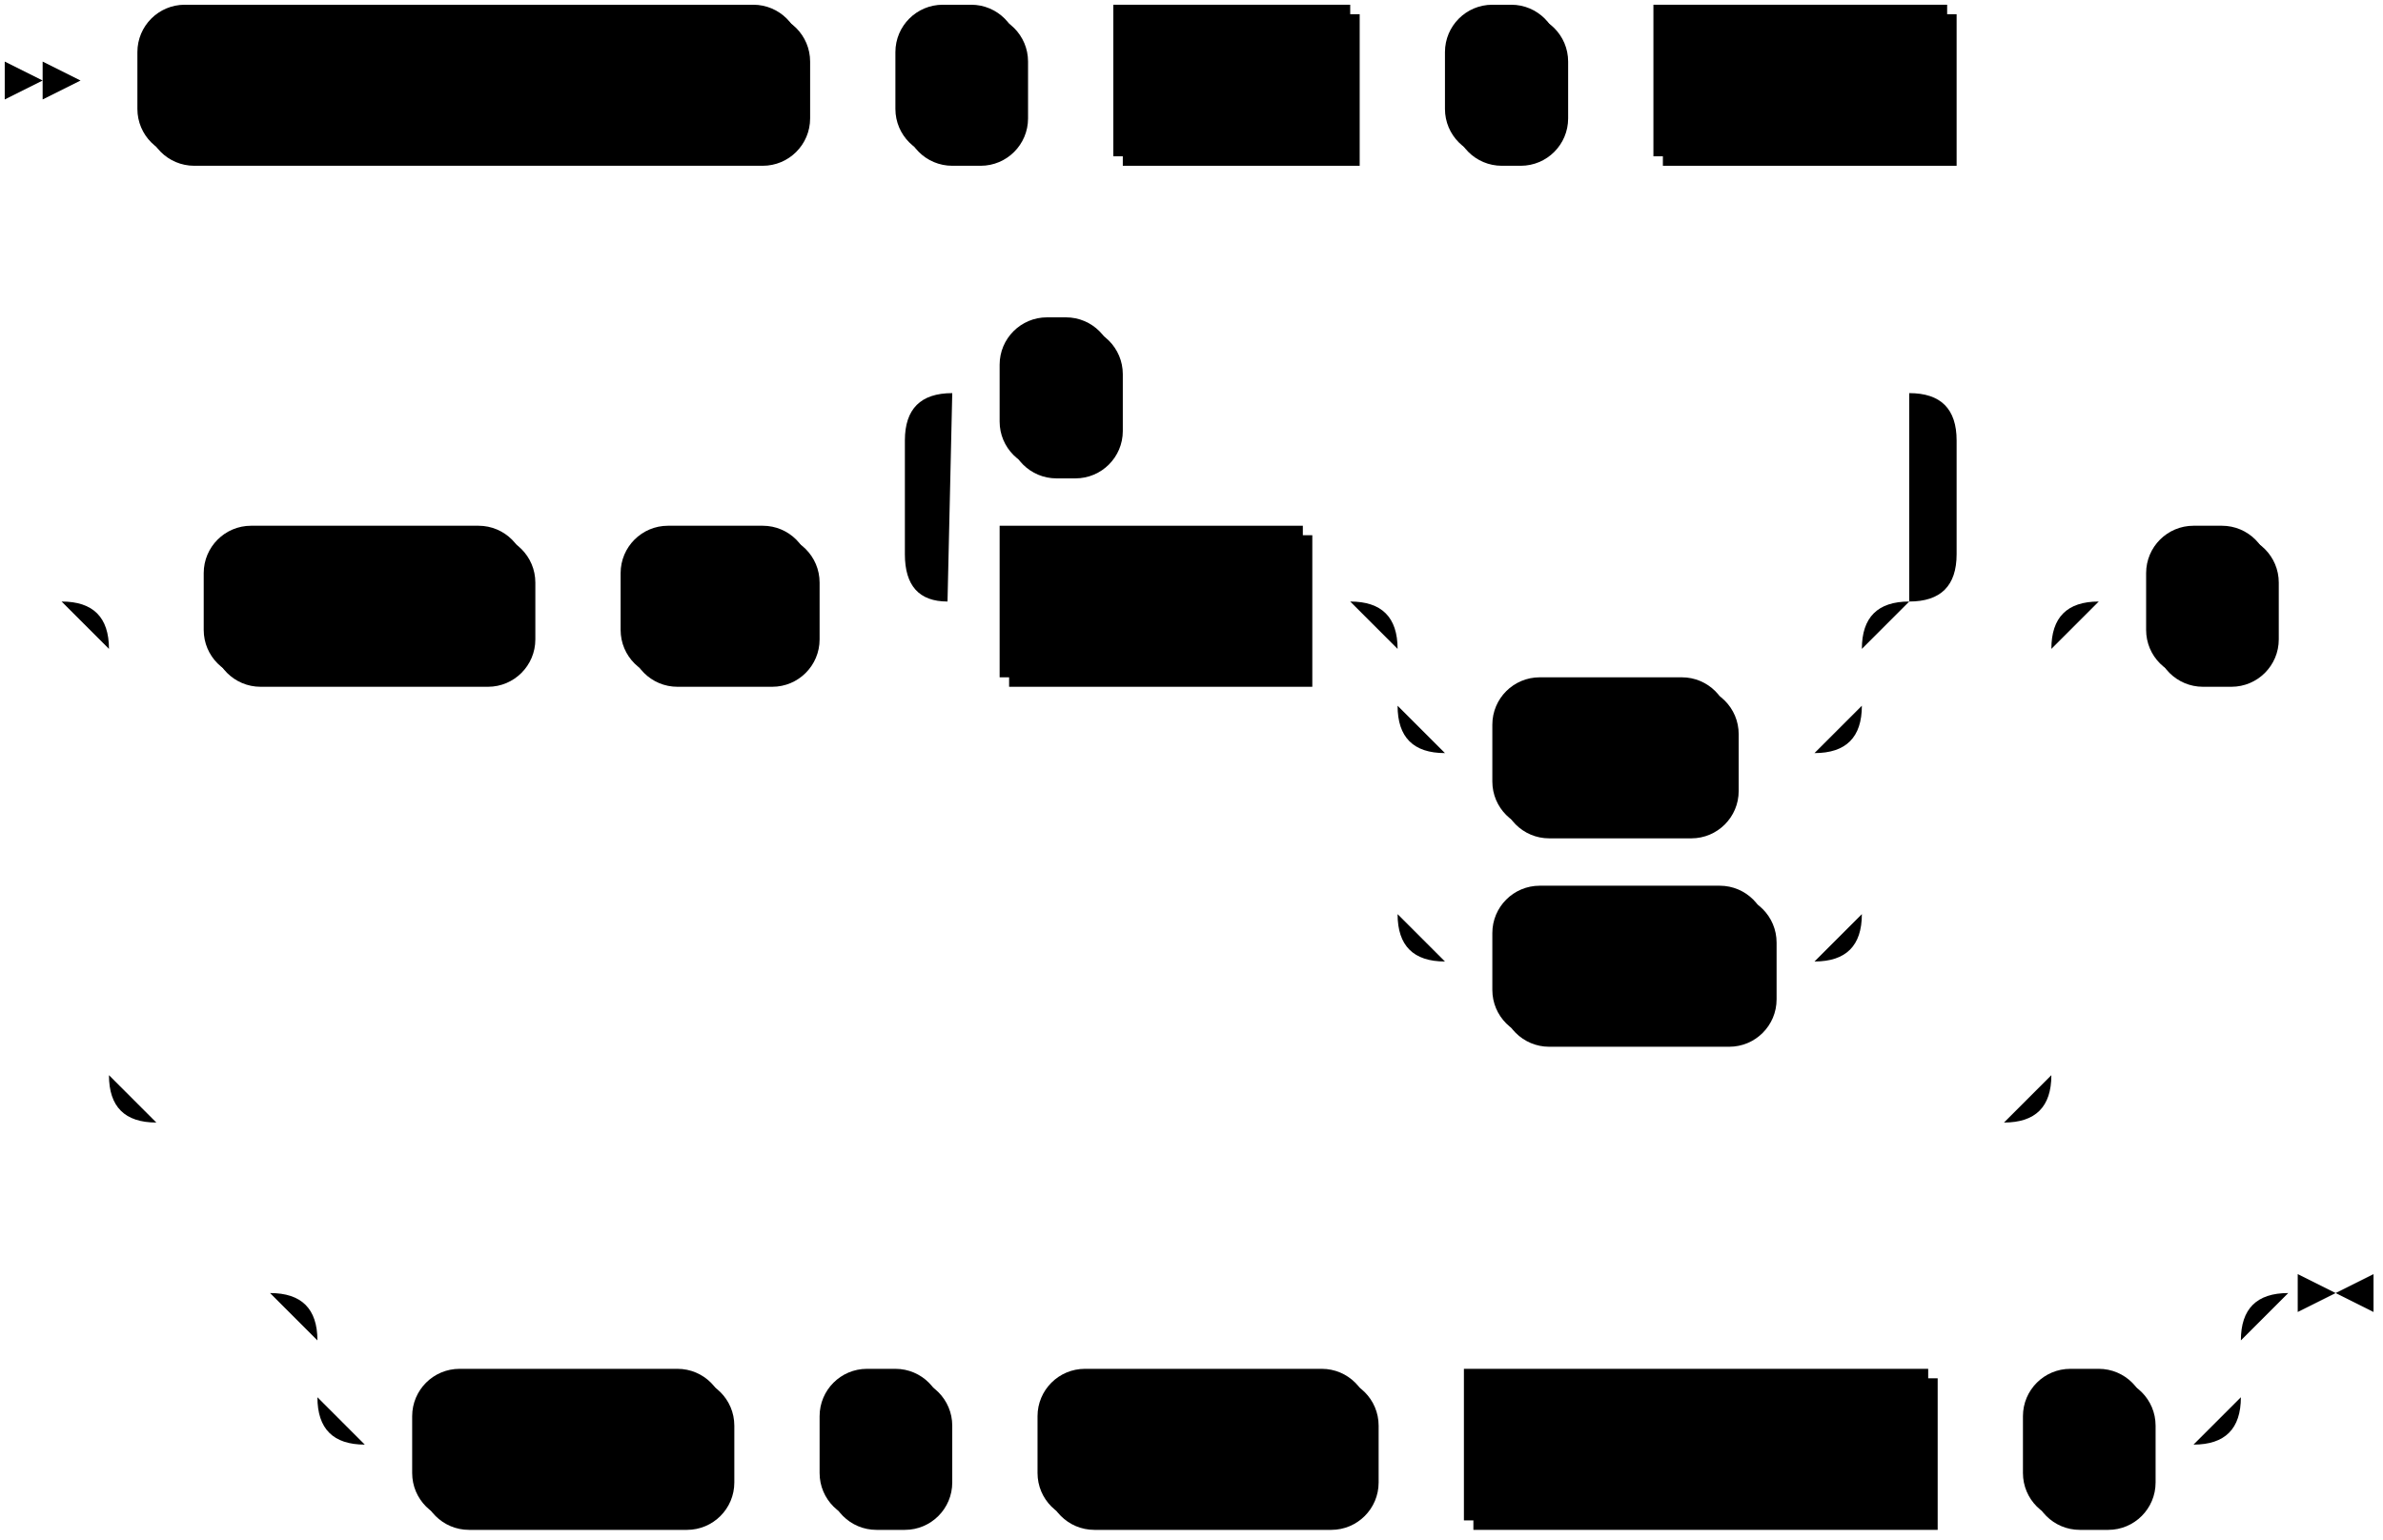
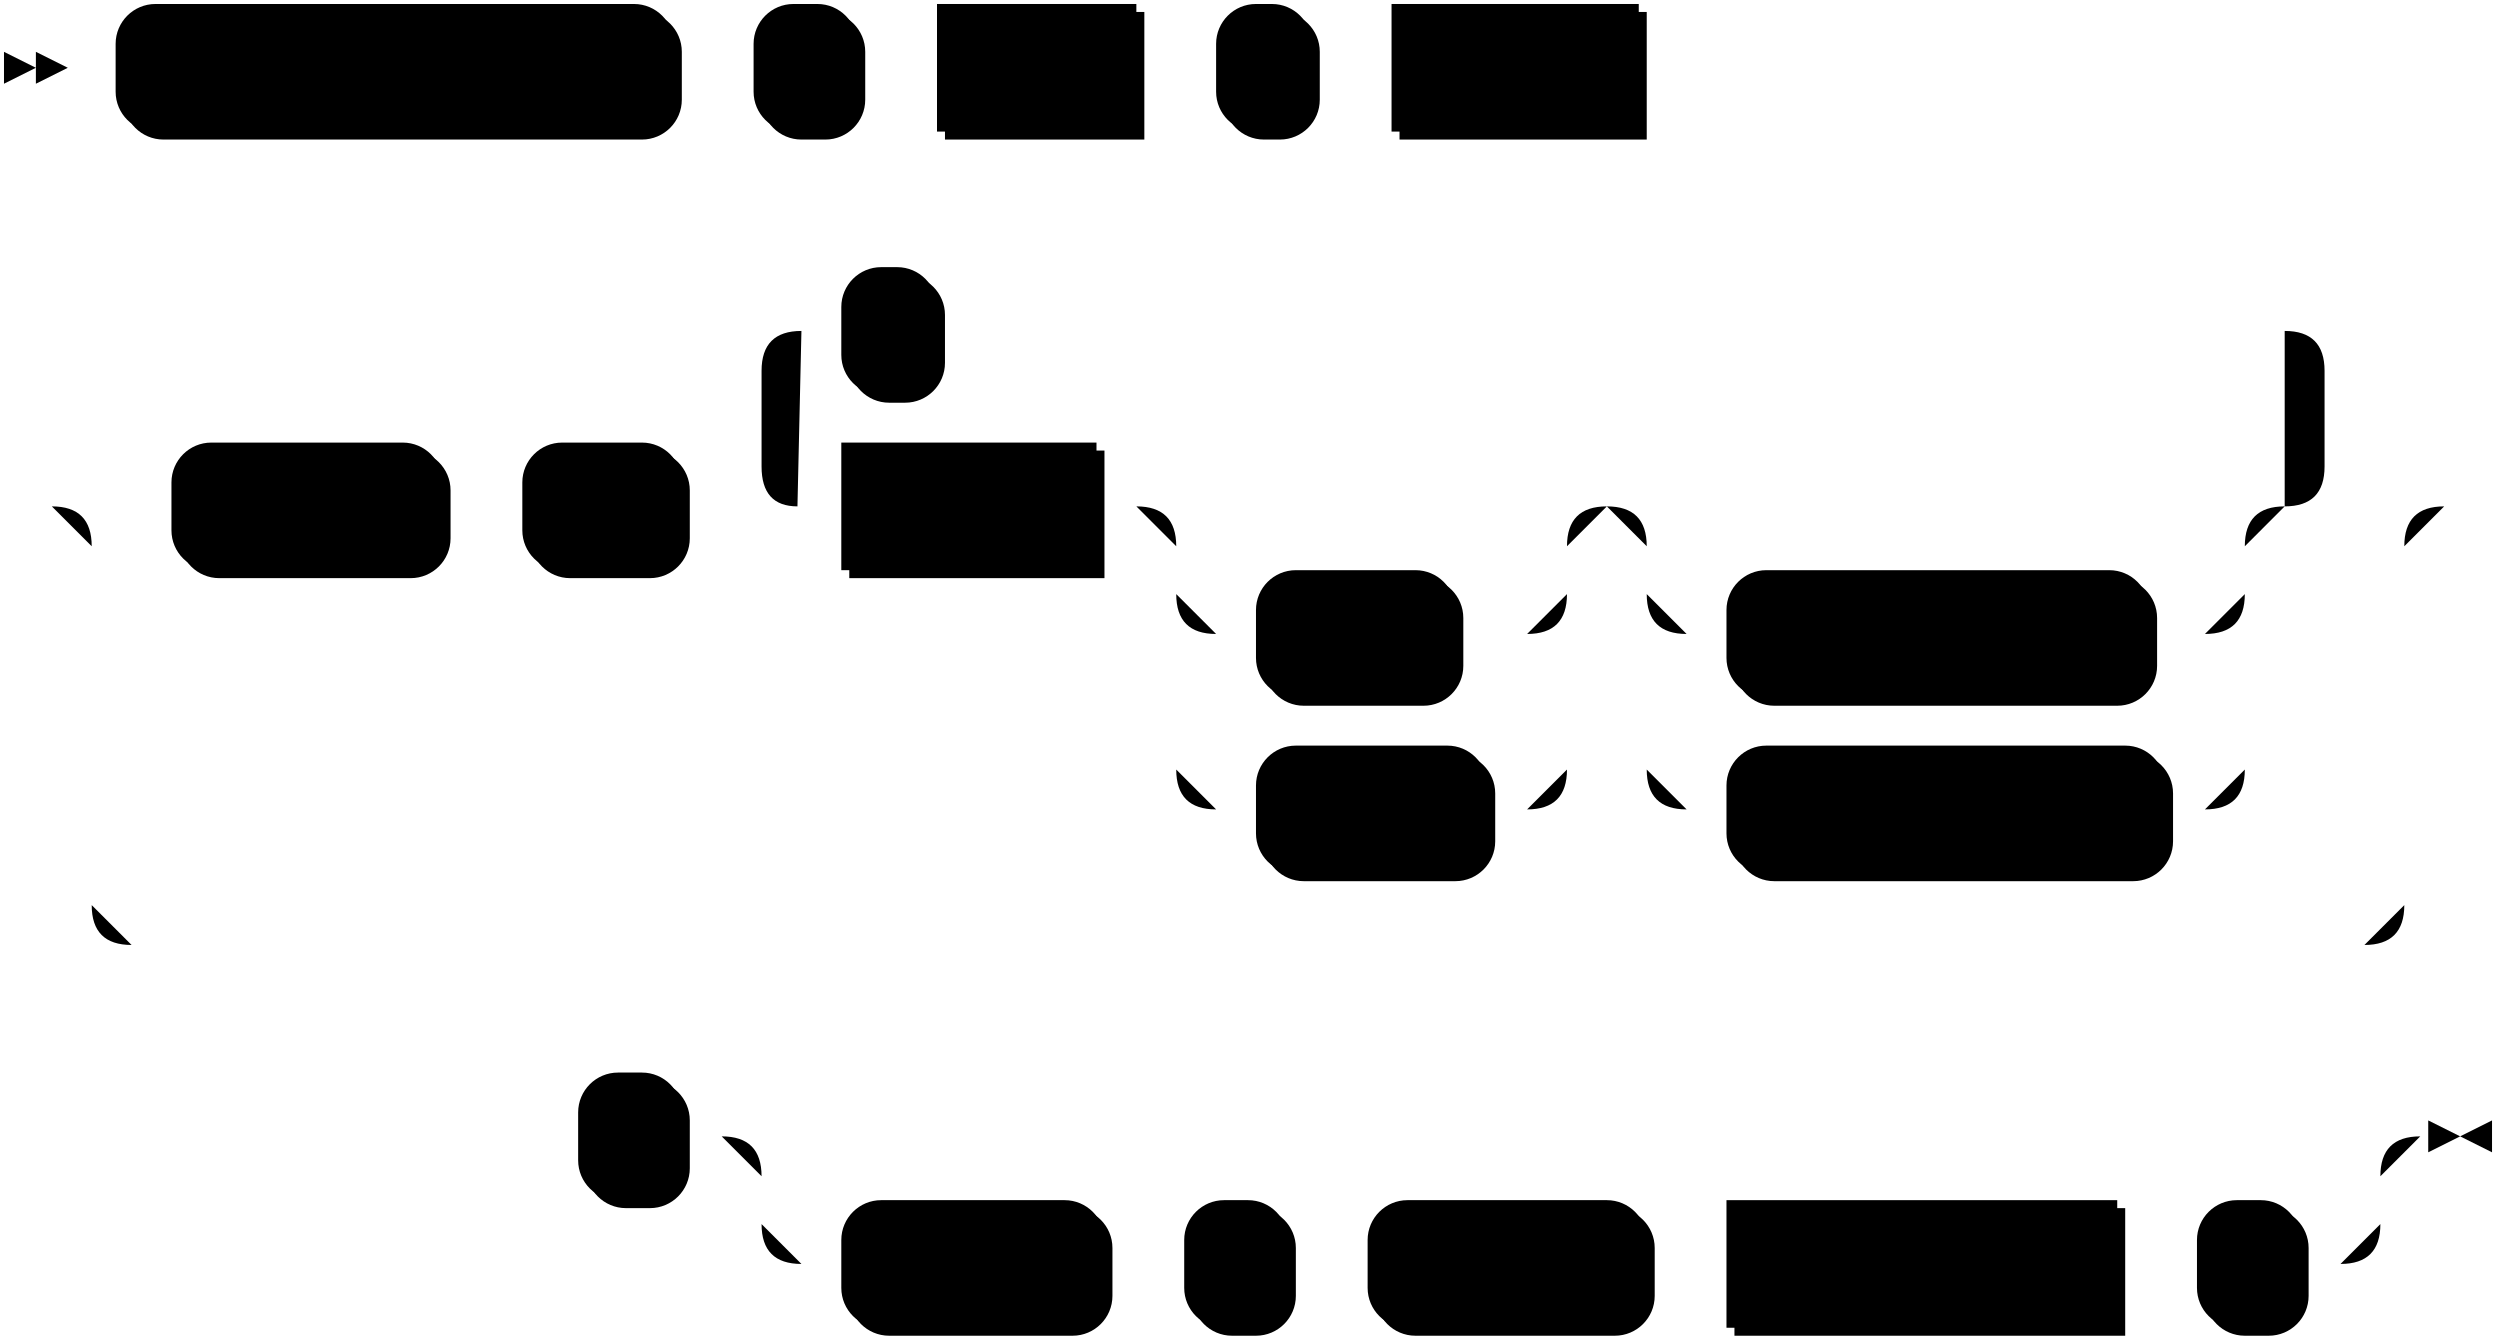
- <svg xmlns="http://www.w3.org/2000/svg" width="503" height="325">
+ <svg xmlns="http://www.w3.org/2000/svg" width="627" height="337">
  <polygon points="9 17 1 13 1 21" />
  <polygon points="17 17 9 13 9 21" />
  <rect x="31" y="3" width="140" height="32" rx="10" />
  <rect x="29" y="1" width="140" height="32" class="terminal" rx="10" />
  <text class="terminal" x="39" y="21">jsonb_object_agg</text>
  <rect x="191" y="3" width="26" height="32" rx="10" />
  <rect x="189" y="1" width="26" height="32" class="terminal" rx="10" />
  <text class="terminal" x="199" y="21">(</text>
  <rect x="237" y="3" width="50" height="32" />
  <rect x="235" y="1" width="50" height="32" class="nonterminal" />
  <text class="nonterminal" x="245" y="21">keys</text>
  <rect x="307" y="3" width="24" height="32" rx="10" />
  <rect x="305" y="1" width="24" height="32" class="terminal" rx="10" />
  <text class="terminal" x="315" y="21">,</text>
  <rect x="351" y="3" width="62" height="32" />
  <rect x="349" y="1" width="62" height="32" class="nonterminal" />
  <text class="nonterminal" x="359" y="21">values</text>
  <rect x="45" y="113" width="68" height="32" rx="10" />
  <rect x="43" y="111" width="68" height="32" class="terminal" rx="10" />
  <text class="terminal" x="53" y="131">ORDER</text>
  <rect x="133" y="113" width="40" height="32" rx="10" />
  <rect x="131" y="111" width="40" height="32" class="terminal" rx="10" />
  <text class="terminal" x="141" y="131">BY</text>
  <rect x="213" y="113" width="64" height="32" />
  <rect x="211" y="111" width="64" height="32" class="nonterminal" />
  <text class="nonterminal" x="221" y="131">col_ref</text>
  <rect x="317" y="145" width="50" height="32" rx="10" />
  <rect x="315" y="143" width="50" height="32" class="terminal" rx="10" />
  <text class="terminal" x="325" y="163">ASC</text>
  <rect x="317" y="189" width="58" height="32" rx="10" />
  <rect x="315" y="187" width="58" height="32" class="terminal" rx="10" />
  <text class="terminal" x="325" y="207">DESC</text>
+   <rect x="435" y="145" width="106" height="32" rx="10" />
+   <rect x="433" y="143" width="106" height="32" class="terminal" rx="10" />
+   <text class="terminal" x="443" y="163">NULLS LAST</text>
+   <rect x="435" y="189" width="110" height="32" rx="10" />
+   <rect x="433" y="187" width="110" height="32" class="terminal" rx="10" />
+   <text class="terminal" x="443" y="207">NULLS FIRST</text>
  <rect x="213" y="69" width="24" height="32" rx="10" />
  <rect x="211" y="67" width="24" height="32" class="terminal" rx="10" />
  <text class="terminal" x="221" y="87">,</text>
-   <rect x="455" y="113" width="26" height="32" rx="10" />
-   <rect x="453" y="111" width="26" height="32" class="terminal" rx="10" />
-   <text class="terminal" x="463" y="131">)</text>
-   <rect x="89" y="291" width="66" height="32" rx="10" />
-   <rect x="87" y="289" width="66" height="32" class="terminal" rx="10" />
-   <text class="terminal" x="97" y="309">FILTER</text>
-   <rect x="175" y="291" width="26" height="32" rx="10" />
-   <rect x="173" y="289" width="26" height="32" class="terminal" rx="10" />
-   <text class="terminal" x="183" y="309">(</text>
-   <rect x="221" y="291" width="70" height="32" rx="10" />
-   <rect x="219" y="289" width="70" height="32" class="terminal" rx="10" />
-   <text class="terminal" x="229" y="309">WHERE</text>
-   <rect x="311" y="291" width="98" height="32" />
-   <rect x="309" y="289" width="98" height="32" class="nonterminal" />
-   <text class="nonterminal" x="319" y="309">filter_clause</text>
-   <rect x="429" y="291" width="26" height="32" rx="10" />
-   <rect x="427" y="289" width="26" height="32" class="terminal" rx="10" />
-   <text class="terminal" x="437" y="309">)</text>
-   <path class="line" d="m17 17 h2 m0 0 h10 m140 0 h10 m0 0 h10 m26 0 h10 m0 0 h10 m50 0 h10 m0 0 h10 m24 0 h10 m0 0 h10 m62 0 h10 m2 0 l2 0 m2 0 l2 0 m2 0 l2 0 m-432 110 l2 0 m2 0 l2 0 m2 0 l2 0 m22 0 h10 m68 0 h10 m0 0 h10 m40 0 h10 m20 0 h10 m64 0 h10 m20 0 h10 m0 0 h68 m-98 0 h20 m78 0 h20 m-118 0 q10 0 10 10 m98 0 q0 -10 10 -10 m-108 10 v12 m98 0 v-12 m-98 12 q0 10 10 10 m78 0 q10 0 10 -10 m-88 10 h10 m50 0 h10 m0 0 h8 m-88 -10 v20 m98 0 v-20 m-98 20 v24 m98 0 v-24 m-98 24 q0 10 10 10 m78 0 q10 0 10 -10 m-88 10 h10 m58 0 h10 m-202 -76 l20 0 m-1 0 q-9 0 -9 -10 l0 -24 q0 -10 10 -10 m202 44 l20 0 m-20 0 q10 0 10 -10 l0 -24 q0 -10 -10 -10 m-202 0 h10 m24 0 h10 m0 0 h158 m-390 44 h20 m390 0 h20 m-430 0 q10 0 10 10 m410 0 q0 -10 10 -10 m-420 10 v90 m410 0 v-90 m-410 90 q0 10 10 10 m390 0 q10 0 10 -10 m-400 10 h10 m0 0 h380 m20 -110 h10 m26 0 h10 m2 0 l2 0 m2 0 l2 0 m2 0 l2 0 m-456 146 l2 0 m2 0 l2 0 m2 0 l2 0 m22 0 h10 m0 0 h376 m-406 0 h20 m386 0 h20 m-426 0 q10 0 10 10 m406 0 q0 -10 10 -10 m-416 10 v12 m406 0 v-12 m-406 12 q0 10 10 10 m386 0 q10 0 10 -10 m-396 10 h10 m66 0 h10 m0 0 h10 m26 0 h10 m0 0 h10 m70 0 h10 m0 0 h10 m98 0 h10 m0 0 h10 m26 0 h10 m23 -32 h-3" />
-   <polygon points="493 273 501 269 501 277" />
-   <polygon points="493 273 485 269 485 277" />
+   <rect x="147" y="271" width="26" height="32" rx="10" />
+   <rect x="145" y="269" width="26" height="32" class="terminal" rx="10" />
+   <text class="terminal" x="155" y="289">)</text>
+   <rect x="213" y="303" width="66" height="32" rx="10" />
+   <rect x="211" y="301" width="66" height="32" class="terminal" rx="10" />
+   <text class="terminal" x="221" y="321">FILTER</text>
+   <rect x="299" y="303" width="26" height="32" rx="10" />
+   <rect x="297" y="301" width="26" height="32" class="terminal" rx="10" />
+   <text class="terminal" x="307" y="321">(</text>
+   <rect x="345" y="303" width="70" height="32" rx="10" />
+   <rect x="343" y="301" width="70" height="32" class="terminal" rx="10" />
+   <text class="terminal" x="353" y="321">WHERE</text>
+   <rect x="435" y="303" width="98" height="32" />
+   <rect x="433" y="301" width="98" height="32" class="nonterminal" />
+   <text class="nonterminal" x="443" y="321">filter_clause</text>
+   <rect x="553" y="303" width="26" height="32" rx="10" />
+   <rect x="551" y="301" width="26" height="32" class="terminal" rx="10" />
+   <text class="terminal" x="561" y="321">)</text>
+   <path class="line" d="m17 17 h2 m0 0 h10 m140 0 h10 m0 0 h10 m26 0 h10 m0 0 h10 m50 0 h10 m0 0 h10 m24 0 h10 m0 0 h10 m62 0 h10 m2 0 l2 0 m2 0 l2 0 m2 0 l2 0 m-432 110 l2 0 m2 0 l2 0 m2 0 l2 0 m22 0 h10 m68 0 h10 m0 0 h10 m40 0 h10 m20 0 h10 m64 0 h10 m20 0 h10 m0 0 h68 m-98 0 h20 m78 0 h20 m-118 0 q10 0 10 10 m98 0 q0 -10 10 -10 m-108 10 v12 m98 0 v-12 m-98 12 q0 10 10 10 m78 0 q10 0 10 -10 m-88 10 h10 m50 0 h10 m0 0 h8 m-88 -10 v20 m98 0 v-20 m-98 20 v24 m98 0 v-24 m-98 24 q0 10 10 10 m78 0 q10 0 10 -10 m-88 10 h10 m58 0 h10 m40 -76 h10 m0 0 h120 m-150 0 h20 m130 0 h20 m-170 0 q10 0 10 10 m150 0 q0 -10 10 -10 m-160 10 v12 m150 0 v-12 m-150 12 q0 10 10 10 m130 0 q10 0 10 -10 m-140 10 h10 m106 0 h10 m0 0 h4 m-140 -10 v20 m150 0 v-20 m-150 20 v24 m150 0 v-24 m-150 24 q0 10 10 10 m130 0 q10 0 10 -10 m-140 10 h10 m110 0 h10 m-372 -76 l20 0 m-1 0 q-9 0 -9 -10 l0 -24 q0 -10 10 -10 m372 44 l20 0 m-20 0 q10 0 10 -10 l0 -24 q0 -10 -10 -10 m-372 0 h10 m24 0 h10 m0 0 h328 m-560 44 h20 m560 0 h20 m-600 0 q10 0 10 10 m580 0 q0 -10 10 -10 m-590 10 v90 m580 0 v-90 m-580 90 q0 10 10 10 m560 0 q10 0 10 -10 m-570 10 h10 m0 0 h550 m22 -110 l2 0 m2 0 l2 0 m2 0 l2 0 m-502 158 l2 0 m2 0 l2 0 m2 0 l2 0 m2 0 h10 m26 0 h10 m20 0 h10 m0 0 h376 m-406 0 h20 m386 0 h20 m-426 0 q10 0 10 10 m406 0 q0 -10 10 -10 m-416 10 v12 m406 0 v-12 m-406 12 q0 10 10 10 m386 0 q10 0 10 -10 m-396 10 h10 m66 0 h10 m0 0 h10 m26 0 h10 m0 0 h10 m70 0 h10 m0 0 h10 m98 0 h10 m0 0 h10 m26 0 h10 m23 -32 h-3" />
+   <polygon points="617 285 625 281 625 289" />
+   <polygon points="617 285 609 281 609 289" />
</svg>
